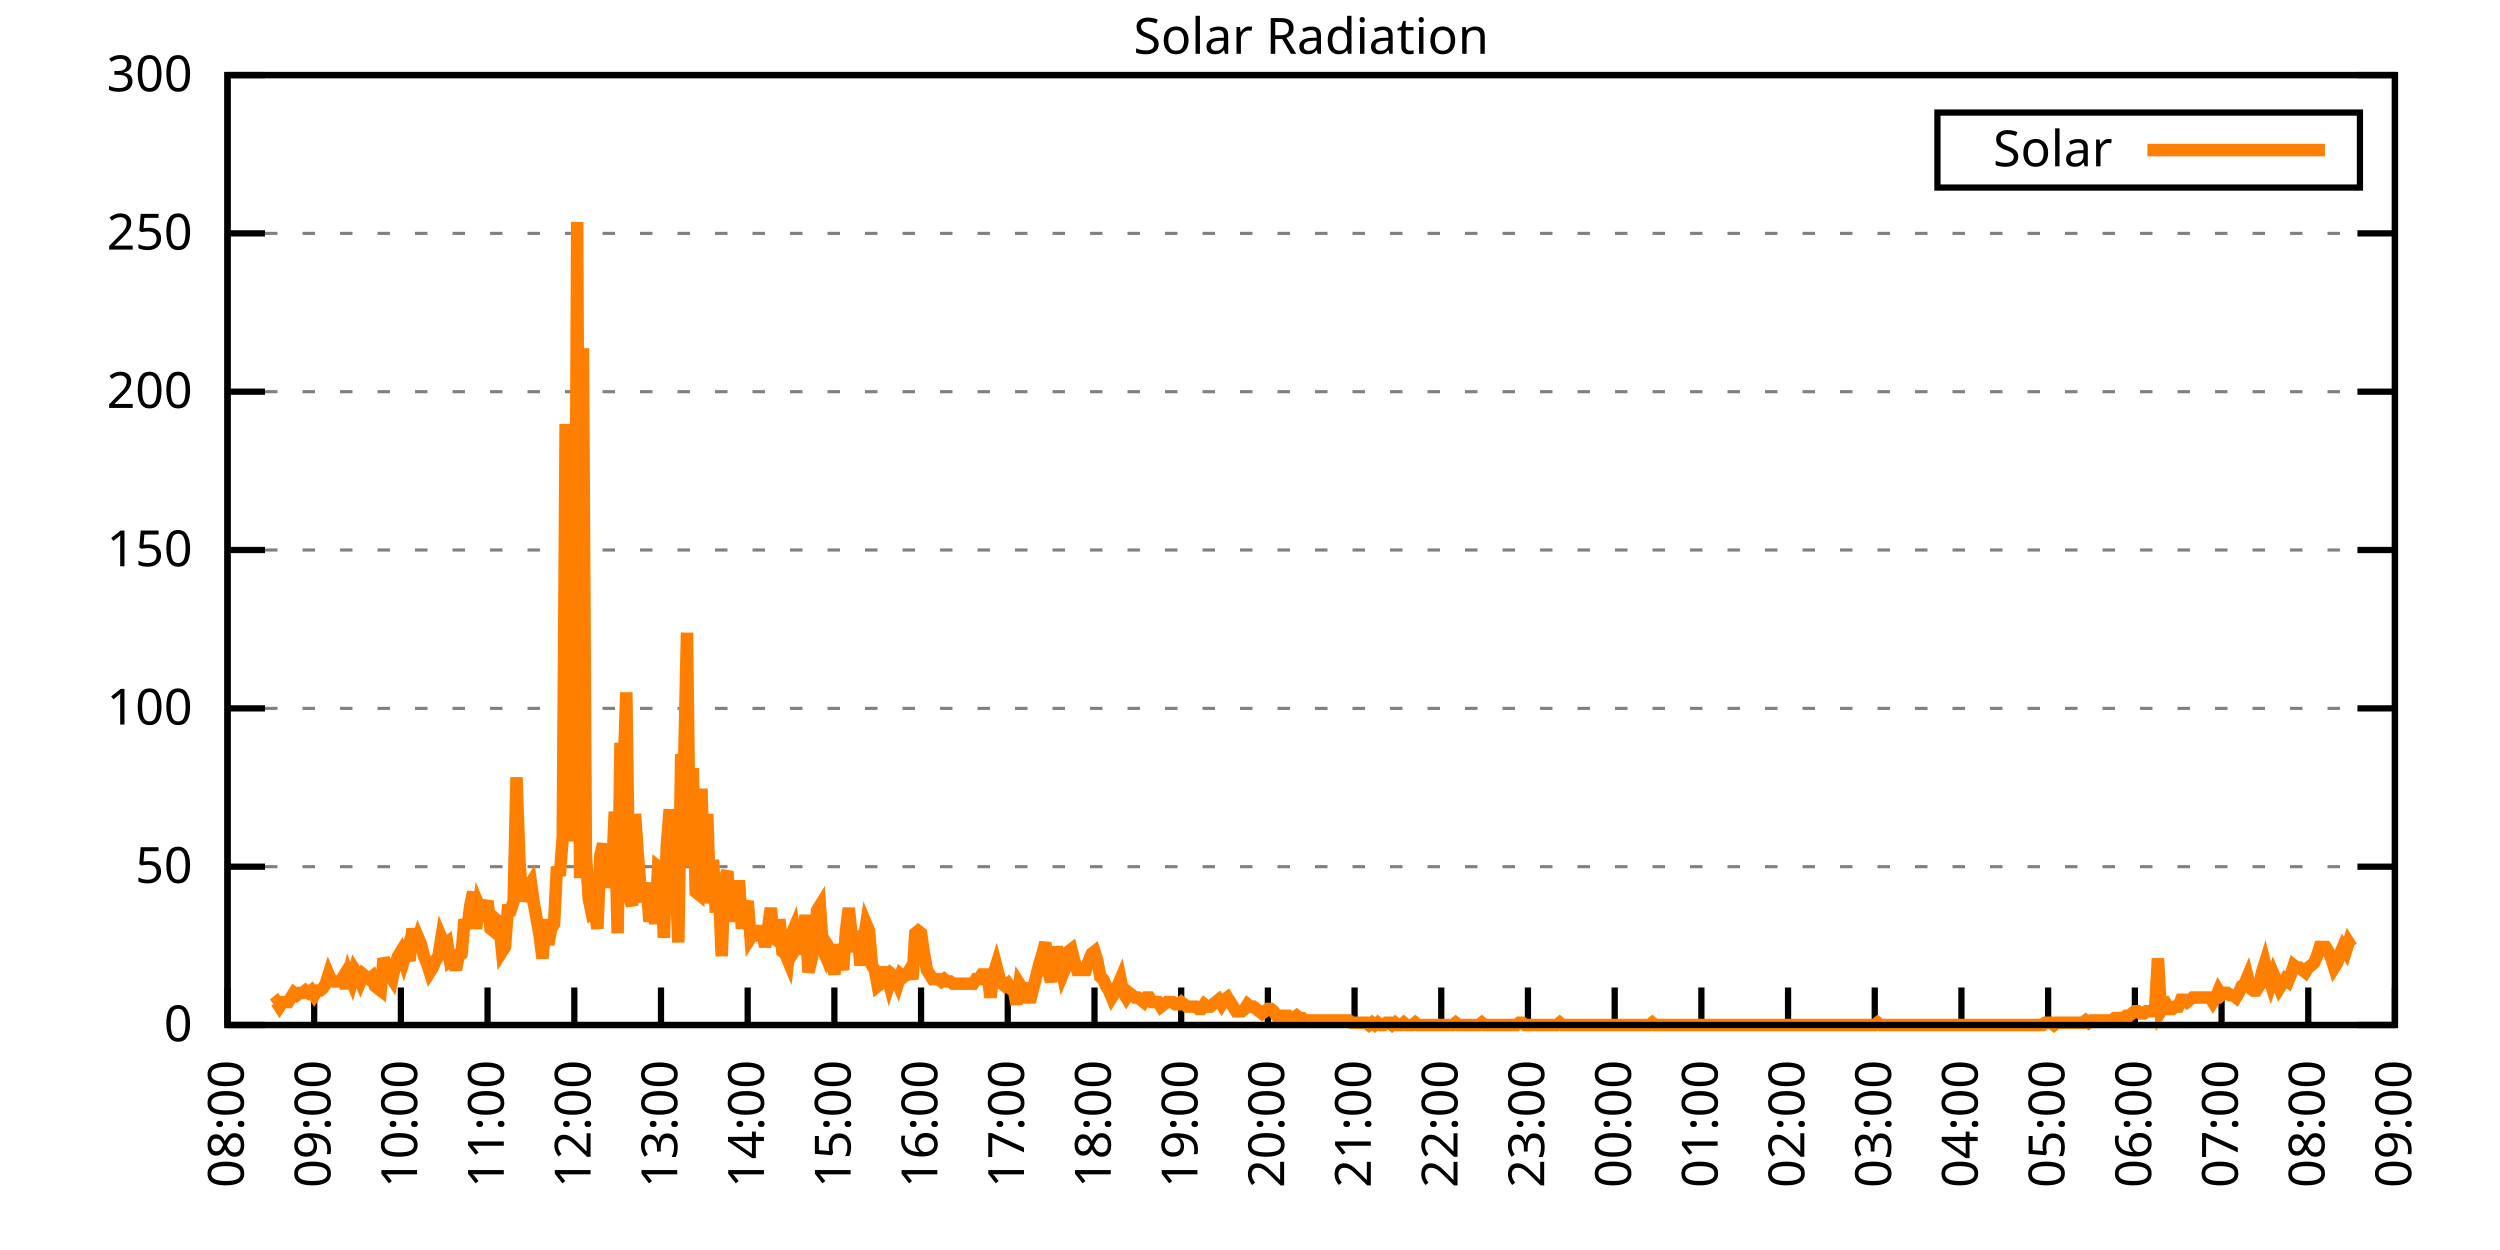
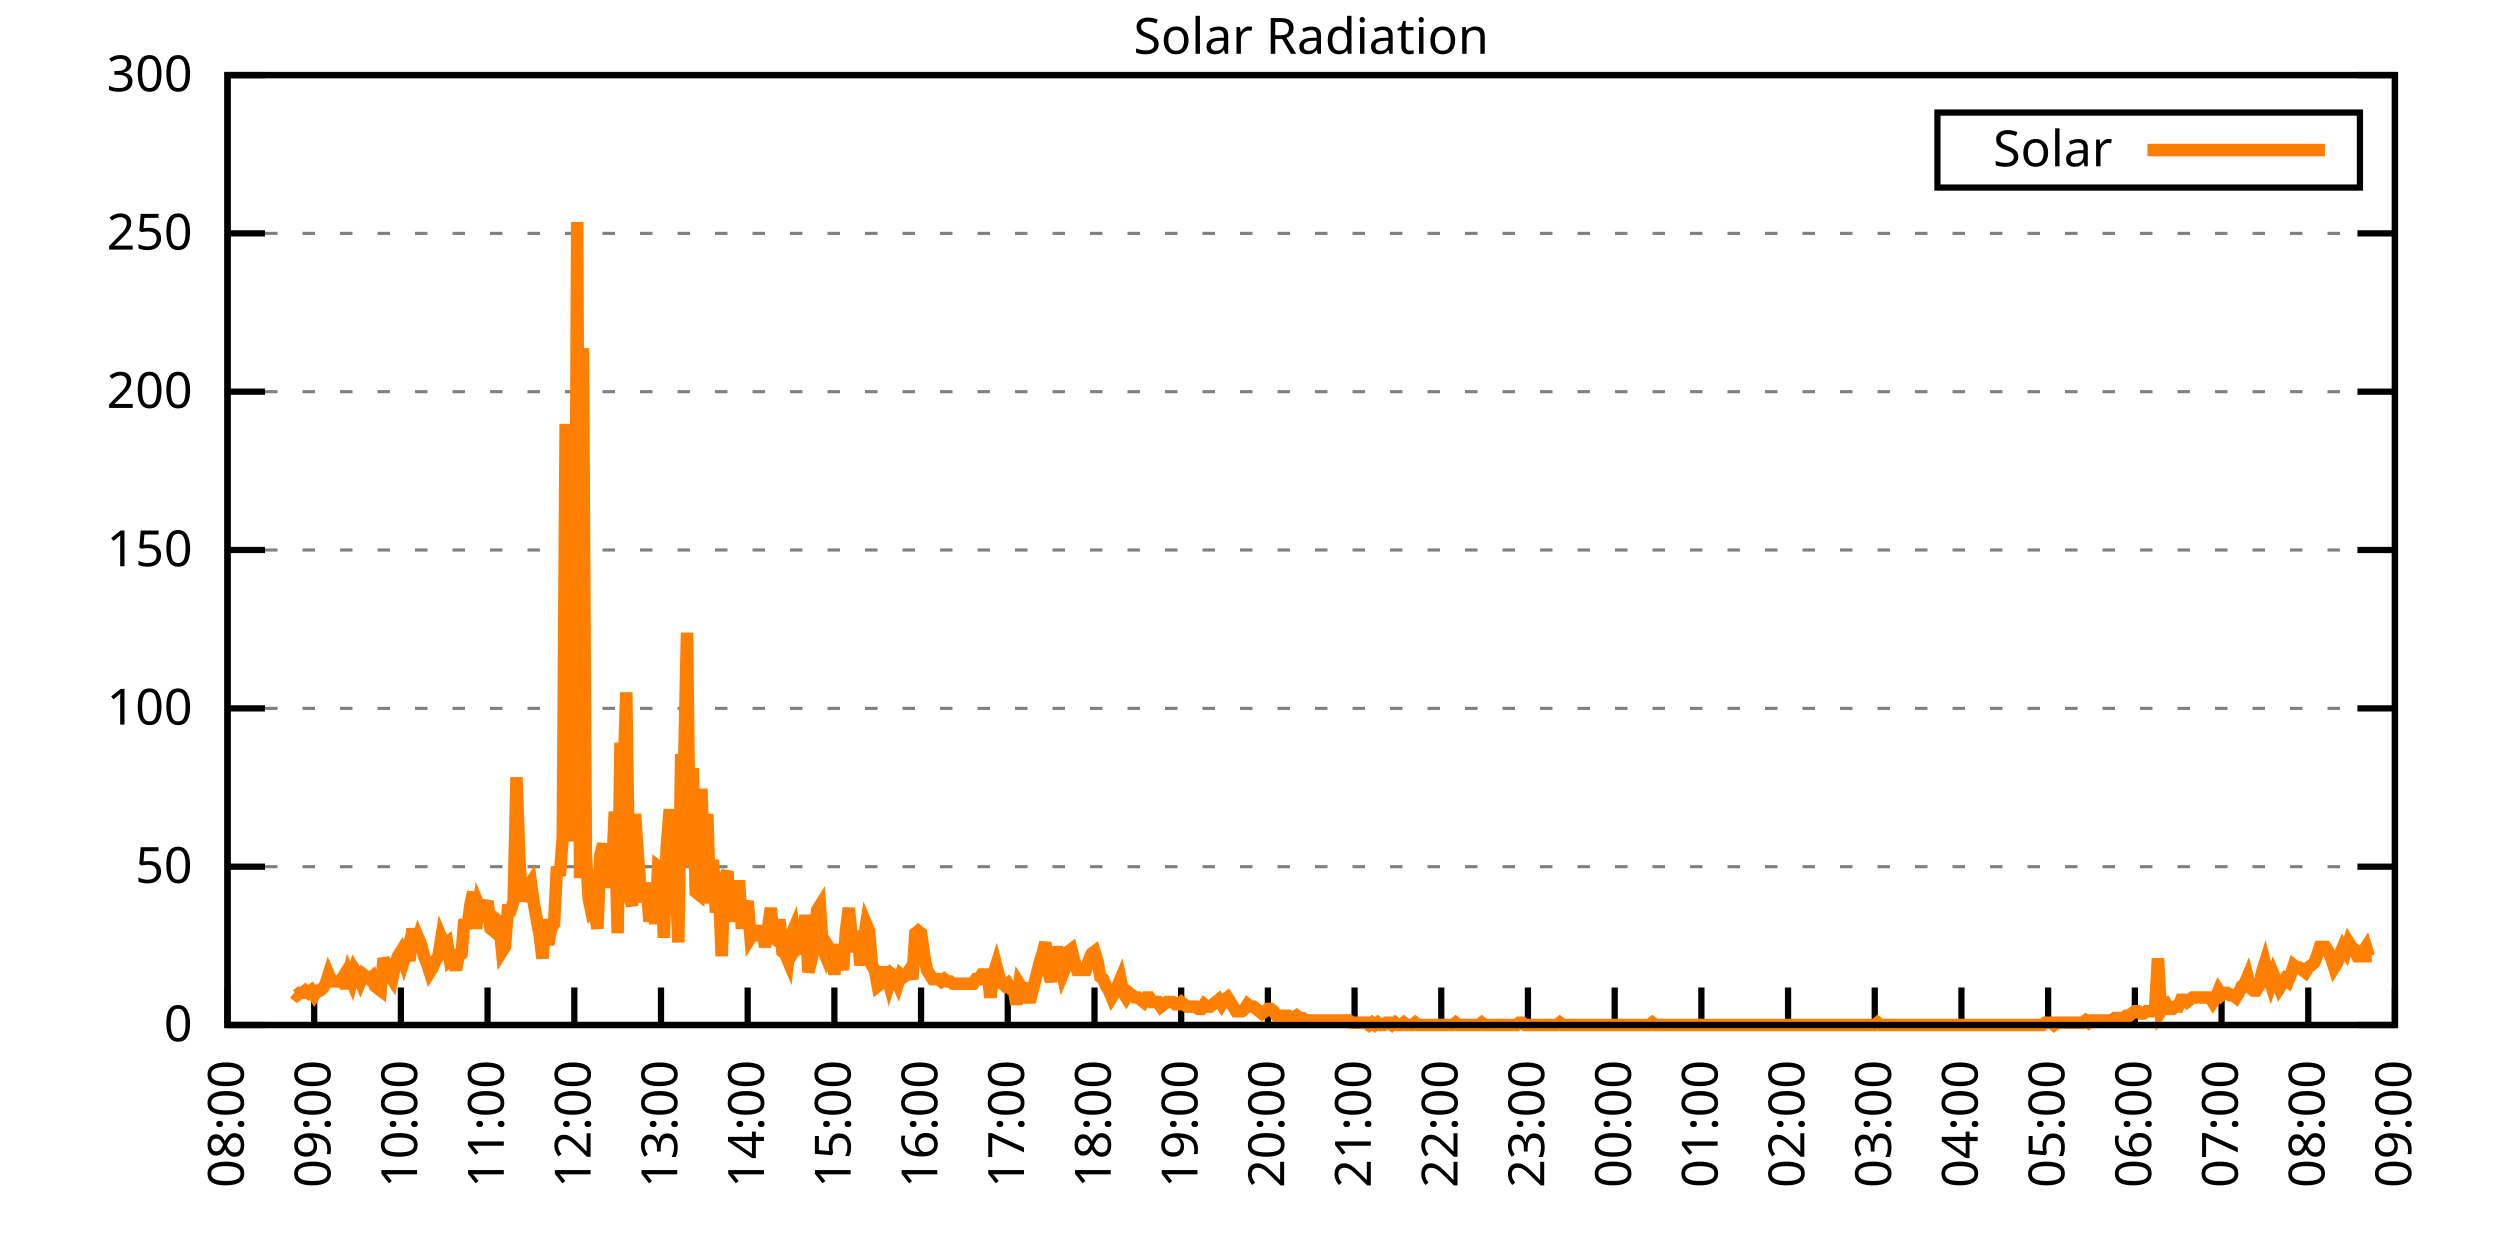
<svg xmlns="http://www.w3.org/2000/svg" xmlns:xlink="http://www.w3.org/1999/xlink" width="400" height="200" viewBox="0 0 400 200">
  <g id="gnuplot_canvas">
    <rect x="0" y="0" width="400" height="200" fill="none" />
    <defs>
      <circle id="gpDot" r="0.5" stroke-width="0.5" stroke="currentColor" />
      <path id="gpPt0" stroke-width="0.333" stroke="currentColor" d="M-1,0 h2 M0,-1 v2" />
      <path id="gpPt1" stroke-width="0.333" stroke="currentColor" d="M-1,-1 L1,1 M1,-1 L-1,1" />
      <path id="gpPt2" stroke-width="0.333" stroke="currentColor" d="M-1,0 L1,0 M0,-1 L0,1 M-1,-1 L1,1 M-1,1 L1,-1" />
      <rect id="gpPt3" stroke-width="0.333" stroke="currentColor" x="-1" y="-1" width="2" height="2" />
      <rect id="gpPt4" stroke-width="0.333" stroke="currentColor" fill="currentColor" x="-1" y="-1" width="2" height="2" />
      <circle id="gpPt5" stroke-width="0.333" stroke="currentColor" cx="0" cy="0" r="1" />
      <use xlink:href="#gpPt5" id="gpPt6" fill="currentColor" stroke="none" />
      <path id="gpPt7" stroke-width="0.333" stroke="currentColor" d="M0,-1.33 L-1.33,0.67 L1.33,0.67 z" />
      <use xlink:href="#gpPt7" id="gpPt8" fill="currentColor" stroke="none" />
      <use xlink:href="#gpPt7" id="gpPt9" stroke="currentColor" transform="rotate(180)" />
      <use xlink:href="#gpPt9" id="gpPt10" fill="currentColor" stroke="none" />
      <use xlink:href="#gpPt3" id="gpPt11" stroke="currentColor" transform="rotate(45)" />
      <use xlink:href="#gpPt11" id="gpPt12" fill="currentColor" stroke="none" />
      <path id="gpPt13" stroke-width="0.333" stroke="currentColor" d="M0,1.330 L1.265,0.411 L0.782,-1.067 L-0.782,-1.076 L-1.265,0.411 z" />
      <use xlink:href="#gpPt13" id="gpPt14" fill="currentColor" stroke="none" />
      <filter id="textbox" filterUnits="objectBoundingBox" x="0" y="0" height="1" width="1">
        <feFlood flood-color="white" flood-opacity="1" result="bgnd" />
        <feComposite in="SourceGraphic" in2="bgnd" operator="atop" />
      </filter>
      <filter id="greybox" filterUnits="objectBoundingBox" x="0" y="0" height="1" width="1">
        <feFlood flood-color="lightgrey" flood-opacity="1" result="grey" />
        <feComposite in="SourceGraphic" in2="grey" operator="atop" />
      </filter>
    </defs>
    <g fill="none" color="white" stroke="currentColor" stroke-width="1.00" stroke-linecap="butt" stroke-linejoin="miter">
</g>
    <g fill="none" color="black" stroke="currentColor" stroke-width="1.00" stroke-linecap="butt" stroke-linejoin="miter">
      <g stroke="none" shape-rendering="crispEdges">
        <polygon fill="rgb(255, 255, 255)" points="36.40,164.00 383.18,164.00 383.18,12.02 36.40,12.02 " />
      </g>
    </g>
    <g fill="none" color="black" stroke="currentColor" stroke-width="1.00" stroke-linecap="butt" stroke-linejoin="miter">
</g>
    <g fill="none" color="black" stroke="black" stroke-width="0.50" stroke-linecap="butt" stroke-linejoin="miter">
</g>
    <g fill="none" color="gray" stroke="currentColor" stroke-width="0.50" stroke-linecap="butt" stroke-linejoin="miter">
      <path stroke="gray" stroke-dasharray="2,4" class="gridline" d="M36.40,164.00 L383.19,164.00  " />
    </g>
    <g fill="none" color="gray" stroke="gray" stroke-width="1.00" stroke-linecap="butt" stroke-linejoin="miter">
</g>
    <g fill="none" color="black" stroke="currentColor" stroke-width="1.00" stroke-linecap="butt" stroke-linejoin="miter">
      <path stroke="black" d="M36.40,164.00 L42.40,164.00 M383.19,164.00 L377.19,164.00  " />
      <g transform="translate(30.80,166.60)" stroke="none" fill="black" font-family="Sans" font-size="8.00" text-anchor="end">
        <text>
          <tspan font-family="Sans"> 0</tspan>
        </text>
      </g>
    </g>
    <g fill="none" color="black" stroke="currentColor" stroke-width="1.00" stroke-linecap="butt" stroke-linejoin="miter">
</g>
    <g fill="none" color="black" stroke="black" stroke-width="0.50" stroke-linecap="butt" stroke-linejoin="miter">
</g>
    <g fill="none" color="gray" stroke="currentColor" stroke-width="0.50" stroke-linecap="butt" stroke-linejoin="miter">
      <path stroke="gray" stroke-dasharray="2,4" class="gridline" d="M36.40,138.67 L383.19,138.67  " />
    </g>
    <g fill="none" color="gray" stroke="gray" stroke-width="1.00" stroke-linecap="butt" stroke-linejoin="miter">
</g>
    <g fill="none" color="black" stroke="currentColor" stroke-width="1.00" stroke-linecap="butt" stroke-linejoin="miter">
      <path stroke="black" d="M36.40,138.67 L42.40,138.67 M383.19,138.67 L377.19,138.67  " />
      <g transform="translate(30.80,141.27)" stroke="none" fill="black" font-family="Sans" font-size="8.00" text-anchor="end">
        <text>
          <tspan font-family="Sans"> 50</tspan>
        </text>
      </g>
    </g>
    <g fill="none" color="black" stroke="currentColor" stroke-width="1.00" stroke-linecap="butt" stroke-linejoin="miter">
</g>
    <g fill="none" color="black" stroke="black" stroke-width="0.50" stroke-linecap="butt" stroke-linejoin="miter">
</g>
    <g fill="none" color="gray" stroke="currentColor" stroke-width="0.50" stroke-linecap="butt" stroke-linejoin="miter">
      <path stroke="gray" stroke-dasharray="2,4" class="gridline" d="M36.40,113.34 L383.19,113.34  " />
    </g>
    <g fill="none" color="gray" stroke="gray" stroke-width="1.00" stroke-linecap="butt" stroke-linejoin="miter">
</g>
    <g fill="none" color="black" stroke="currentColor" stroke-width="1.00" stroke-linecap="butt" stroke-linejoin="miter">
      <path stroke="black" d="M36.40,113.34 L42.40,113.34 M383.19,113.34 L377.19,113.34  " />
      <g transform="translate(30.80,115.94)" stroke="none" fill="black" font-family="Sans" font-size="8.00" text-anchor="end">
        <text>
          <tspan font-family="Sans"> 100</tspan>
        </text>
      </g>
    </g>
    <g fill="none" color="black" stroke="currentColor" stroke-width="1.00" stroke-linecap="butt" stroke-linejoin="miter">
</g>
    <g fill="none" color="black" stroke="black" stroke-width="0.50" stroke-linecap="butt" stroke-linejoin="miter">
</g>
    <g fill="none" color="gray" stroke="currentColor" stroke-width="0.50" stroke-linecap="butt" stroke-linejoin="miter">
      <path stroke="gray" stroke-dasharray="2,4" class="gridline" d="M36.40,88.00 L383.19,88.00  " />
    </g>
    <g fill="none" color="gray" stroke="gray" stroke-width="1.00" stroke-linecap="butt" stroke-linejoin="miter">
</g>
    <g fill="none" color="black" stroke="currentColor" stroke-width="1.00" stroke-linecap="butt" stroke-linejoin="miter">
      <path stroke="black" d="M36.40,88.00 L42.40,88.00 M383.19,88.00 L377.19,88.00  " />
      <g transform="translate(30.80,90.60)" stroke="none" fill="black" font-family="Sans" font-size="8.00" text-anchor="end">
        <text>
          <tspan font-family="Sans"> 150</tspan>
        </text>
      </g>
    </g>
    <g fill="none" color="black" stroke="currentColor" stroke-width="1.00" stroke-linecap="butt" stroke-linejoin="miter">
</g>
    <g fill="none" color="black" stroke="black" stroke-width="0.50" stroke-linecap="butt" stroke-linejoin="miter">
</g>
    <g fill="none" color="gray" stroke="currentColor" stroke-width="0.50" stroke-linecap="butt" stroke-linejoin="miter">
      <path stroke="gray" stroke-dasharray="2,4" class="gridline" d="M36.40,62.67 L383.19,62.67  " />
    </g>
    <g fill="none" color="gray" stroke="gray" stroke-width="1.00" stroke-linecap="butt" stroke-linejoin="miter">
</g>
    <g fill="none" color="black" stroke="currentColor" stroke-width="1.00" stroke-linecap="butt" stroke-linejoin="miter">
      <path stroke="black" d="M36.40,62.67 L42.40,62.67 M383.19,62.67 L377.19,62.67  " />
      <g transform="translate(30.80,65.27)" stroke="none" fill="black" font-family="Sans" font-size="8.00" text-anchor="end">
        <text>
          <tspan font-family="Sans"> 200</tspan>
        </text>
      </g>
    </g>
    <g fill="none" color="black" stroke="currentColor" stroke-width="1.00" stroke-linecap="butt" stroke-linejoin="miter">
</g>
    <g fill="none" color="black" stroke="black" stroke-width="0.50" stroke-linecap="butt" stroke-linejoin="miter">
</g>
    <g fill="none" color="gray" stroke="currentColor" stroke-width="0.50" stroke-linecap="butt" stroke-linejoin="miter">
      <path stroke="gray" stroke-dasharray="2,4" class="gridline" d="M36.40,37.34 L383.19,37.34  " />
    </g>
    <g fill="none" color="gray" stroke="gray" stroke-width="1.00" stroke-linecap="butt" stroke-linejoin="miter">
</g>
    <g fill="none" color="black" stroke="currentColor" stroke-width="1.00" stroke-linecap="butt" stroke-linejoin="miter">
      <path stroke="black" d="M36.40,37.34 L42.40,37.34 M383.19,37.34 L377.19,37.34  " />
      <g transform="translate(30.80,39.94)" stroke="none" fill="black" font-family="Sans" font-size="8.00" text-anchor="end">
        <text>
          <tspan font-family="Sans"> 250</tspan>
        </text>
      </g>
    </g>
    <g fill="none" color="black" stroke="currentColor" stroke-width="1.00" stroke-linecap="butt" stroke-linejoin="miter">
</g>
    <g fill="none" color="black" stroke="black" stroke-width="0.50" stroke-linecap="butt" stroke-linejoin="miter">
</g>
    <g fill="none" color="gray" stroke="currentColor" stroke-width="0.50" stroke-linecap="butt" stroke-linejoin="miter">
      <path stroke="gray" stroke-dasharray="2,4" class="gridline" d="M36.40,12.01 L383.19,12.01  " />
    </g>
    <g fill="none" color="gray" stroke="gray" stroke-width="1.00" stroke-linecap="butt" stroke-linejoin="miter">
</g>
    <g fill="none" color="black" stroke="currentColor" stroke-width="1.00" stroke-linecap="butt" stroke-linejoin="miter">
      <path stroke="black" d="M36.40,12.01 L42.40,12.01 M383.19,12.01 L377.19,12.01  " />
      <g transform="translate(30.80,14.61)" stroke="none" fill="black" font-family="Sans" font-size="8.00" text-anchor="end">
        <text>
          <tspan font-family="Sans"> 300</tspan>
        </text>
      </g>
    </g>
    <g fill="none" color="black" stroke="currentColor" stroke-width="1.00" stroke-linecap="butt" stroke-linejoin="miter">
      <path stroke="black" d="M36.40,164.00 L36.40,158.00  " />
      <g transform="translate(39.00,169.60) rotate(270.00)" stroke="none" fill="black" font-family="Sans" font-size="8.00" text-anchor="end">
        <text>
          <tspan font-family="Sans">08:00</tspan>
        </text>
      </g>
    </g>
    <g fill="none" color="black" stroke="currentColor" stroke-width="1.00" stroke-linecap="butt" stroke-linejoin="miter">
      <path stroke="black" d="M50.27,164.00 L50.27,158.00  " />
      <g transform="translate(52.87,169.60) rotate(270.00)" stroke="none" fill="black" font-family="Sans" font-size="8.00" text-anchor="end">
        <text>
          <tspan font-family="Sans">09:00</tspan>
        </text>
      </g>
    </g>
    <g fill="none" color="black" stroke="currentColor" stroke-width="1.00" stroke-linecap="butt" stroke-linejoin="miter">
      <path stroke="black" d="M64.14,164.00 L64.14,158.00  " />
      <g transform="translate(66.74,169.60) rotate(270.00)" stroke="none" fill="black" font-family="Sans" font-size="8.00" text-anchor="end">
        <text>
          <tspan font-family="Sans">10:00</tspan>
        </text>
      </g>
    </g>
    <g fill="none" color="black" stroke="currentColor" stroke-width="1.00" stroke-linecap="butt" stroke-linejoin="miter">
      <path stroke="black" d="M78.01,164.00 L78.01,158.00  " />
      <g transform="translate(80.61,169.60) rotate(270.00)" stroke="none" fill="black" font-family="Sans" font-size="8.00" text-anchor="end">
        <text>
          <tspan font-family="Sans">11:00</tspan>
        </text>
      </g>
    </g>
    <g fill="none" color="black" stroke="currentColor" stroke-width="1.00" stroke-linecap="butt" stroke-linejoin="miter">
      <path stroke="black" d="M91.89,164.00 L91.89,158.00  " />
      <g transform="translate(94.49,169.60) rotate(270.00)" stroke="none" fill="black" font-family="Sans" font-size="8.00" text-anchor="end">
        <text>
          <tspan font-family="Sans">12:00</tspan>
        </text>
      </g>
    </g>
    <g fill="none" color="black" stroke="currentColor" stroke-width="1.00" stroke-linecap="butt" stroke-linejoin="miter">
      <path stroke="black" d="M105.76,164.00 L105.76,158.00  " />
      <g transform="translate(108.36,169.60) rotate(270.00)" stroke="none" fill="black" font-family="Sans" font-size="8.00" text-anchor="end">
        <text>
          <tspan font-family="Sans">13:00</tspan>
        </text>
      </g>
    </g>
    <g fill="none" color="black" stroke="currentColor" stroke-width="1.00" stroke-linecap="butt" stroke-linejoin="miter">
      <path stroke="black" d="M119.63,164.00 L119.63,158.00  " />
      <g transform="translate(122.23,169.60) rotate(270.00)" stroke="none" fill="black" font-family="Sans" font-size="8.00" text-anchor="end">
        <text>
          <tspan font-family="Sans">14:00</tspan>
        </text>
      </g>
    </g>
    <g fill="none" color="black" stroke="currentColor" stroke-width="1.00" stroke-linecap="butt" stroke-linejoin="miter">
      <path stroke="black" d="M133.50,164.00 L133.50,158.00  " />
      <g transform="translate(136.10,169.60) rotate(270.00)" stroke="none" fill="black" font-family="Sans" font-size="8.00" text-anchor="end">
        <text>
          <tspan font-family="Sans">15:00</tspan>
        </text>
      </g>
    </g>
    <g fill="none" color="black" stroke="currentColor" stroke-width="1.00" stroke-linecap="butt" stroke-linejoin="miter">
      <path stroke="black" d="M147.37,164.00 L147.37,158.00  " />
      <g transform="translate(149.97,169.60) rotate(270.00)" stroke="none" fill="black" font-family="Sans" font-size="8.00" text-anchor="end">
        <text>
          <tspan font-family="Sans">16:00</tspan>
        </text>
      </g>
    </g>
    <g fill="none" color="black" stroke="currentColor" stroke-width="1.00" stroke-linecap="butt" stroke-linejoin="miter">
      <path stroke="black" d="M161.24,164.00 L161.24,158.00  " />
      <g transform="translate(163.84,169.60) rotate(270.00)" stroke="none" fill="black" font-family="Sans" font-size="8.00" text-anchor="end">
        <text>
          <tspan font-family="Sans">17:00</tspan>
        </text>
      </g>
    </g>
    <g fill="none" color="black" stroke="currentColor" stroke-width="1.00" stroke-linecap="butt" stroke-linejoin="miter">
      <path stroke="black" d="M175.12,164.00 L175.12,158.00  " />
      <g transform="translate(177.72,169.60) rotate(270.00)" stroke="none" fill="black" font-family="Sans" font-size="8.00" text-anchor="end">
        <text>
          <tspan font-family="Sans">18:00</tspan>
        </text>
      </g>
    </g>
    <g fill="none" color="black" stroke="currentColor" stroke-width="1.00" stroke-linecap="butt" stroke-linejoin="miter">
      <path stroke="black" d="M188.99,164.00 L188.99,158.00  " />
      <g transform="translate(191.59,169.60) rotate(270.00)" stroke="none" fill="black" font-family="Sans" font-size="8.00" text-anchor="end">
        <text>
          <tspan font-family="Sans">19:00</tspan>
        </text>
      </g>
    </g>
    <g fill="none" color="black" stroke="currentColor" stroke-width="1.00" stroke-linecap="butt" stroke-linejoin="miter">
      <path stroke="black" d="M202.86,164.00 L202.86,158.00  " />
      <g transform="translate(205.46,169.60) rotate(270.00)" stroke="none" fill="black" font-family="Sans" font-size="8.00" text-anchor="end">
        <text>
          <tspan font-family="Sans">20:00</tspan>
        </text>
      </g>
    </g>
    <g fill="none" color="black" stroke="currentColor" stroke-width="1.00" stroke-linecap="butt" stroke-linejoin="miter">
      <path stroke="black" d="M216.73,164.00 L216.73,158.00  " />
      <g transform="translate(219.33,169.60) rotate(270.00)" stroke="none" fill="black" font-family="Sans" font-size="8.00" text-anchor="end">
        <text>
          <tspan font-family="Sans">21:00</tspan>
        </text>
      </g>
    </g>
    <g fill="none" color="black" stroke="currentColor" stroke-width="1.00" stroke-linecap="butt" stroke-linejoin="miter">
      <path stroke="black" d="M230.60,164.00 L230.60,158.00  " />
      <g transform="translate(233.20,169.60) rotate(270.00)" stroke="none" fill="black" font-family="Sans" font-size="8.00" text-anchor="end">
        <text>
          <tspan font-family="Sans">22:00</tspan>
        </text>
      </g>
    </g>
    <g fill="none" color="black" stroke="currentColor" stroke-width="1.00" stroke-linecap="butt" stroke-linejoin="miter">
      <path stroke="black" d="M244.47,164.00 L244.47,158.00  " />
      <g transform="translate(247.07,169.60) rotate(270.00)" stroke="none" fill="black" font-family="Sans" font-size="8.00" text-anchor="end">
        <text>
          <tspan font-family="Sans">23:00</tspan>
        </text>
      </g>
    </g>
    <g fill="none" color="black" stroke="currentColor" stroke-width="1.00" stroke-linecap="butt" stroke-linejoin="miter">
      <path stroke="black" d="M258.35,164.00 L258.35,158.00  " />
      <g transform="translate(260.95,169.60) rotate(270.00)" stroke="none" fill="black" font-family="Sans" font-size="8.00" text-anchor="end">
        <text>
          <tspan font-family="Sans">00:00</tspan>
        </text>
      </g>
    </g>
    <g fill="none" color="black" stroke="currentColor" stroke-width="1.00" stroke-linecap="butt" stroke-linejoin="miter">
      <path stroke="black" d="M272.22,164.00 L272.22,158.00  " />
      <g transform="translate(274.82,169.60) rotate(270.00)" stroke="none" fill="black" font-family="Sans" font-size="8.00" text-anchor="end">
        <text>
          <tspan font-family="Sans">01:00</tspan>
        </text>
      </g>
    </g>
    <g fill="none" color="black" stroke="currentColor" stroke-width="1.00" stroke-linecap="butt" stroke-linejoin="miter">
      <path stroke="black" d="M286.09,164.00 L286.09,158.00  " />
      <g transform="translate(288.69,169.60) rotate(270.00)" stroke="none" fill="black" font-family="Sans" font-size="8.00" text-anchor="end">
        <text>
          <tspan font-family="Sans">02:00</tspan>
        </text>
      </g>
    </g>
    <g fill="none" color="black" stroke="currentColor" stroke-width="1.00" stroke-linecap="butt" stroke-linejoin="miter">
      <path stroke="black" d="M299.96,164.00 L299.96,158.00  " />
      <g transform="translate(302.56,169.60) rotate(270.00)" stroke="none" fill="black" font-family="Sans" font-size="8.00" text-anchor="end">
        <text>
          <tspan font-family="Sans">03:00</tspan>
        </text>
      </g>
    </g>
    <g fill="none" color="black" stroke="currentColor" stroke-width="1.00" stroke-linecap="butt" stroke-linejoin="miter">
      <path stroke="black" d="M313.83,164.00 L313.83,158.00  " />
      <g transform="translate(316.43,169.60) rotate(270.00)" stroke="none" fill="black" font-family="Sans" font-size="8.00" text-anchor="end">
        <text>
          <tspan font-family="Sans">04:00</tspan>
        </text>
      </g>
    </g>
    <g fill="none" color="black" stroke="currentColor" stroke-width="1.00" stroke-linecap="butt" stroke-linejoin="miter">
      <path stroke="black" d="M327.70,164.00 L327.70,158.00  " />
      <g transform="translate(330.30,169.60) rotate(270.00)" stroke="none" fill="black" font-family="Sans" font-size="8.00" text-anchor="end">
        <text>
          <tspan font-family="Sans">05:00</tspan>
        </text>
      </g>
    </g>
    <g fill="none" color="black" stroke="currentColor" stroke-width="1.00" stroke-linecap="butt" stroke-linejoin="miter">
      <path stroke="black" d="M341.58,164.00 L341.58,158.00  " />
      <g transform="translate(344.18,169.60) rotate(270.00)" stroke="none" fill="black" font-family="Sans" font-size="8.00" text-anchor="end">
        <text>
          <tspan font-family="Sans">06:00</tspan>
        </text>
      </g>
    </g>
    <g fill="none" color="black" stroke="currentColor" stroke-width="1.00" stroke-linecap="butt" stroke-linejoin="miter">
      <path stroke="black" d="M355.45,164.00 L355.45,158.00  " />
      <g transform="translate(358.05,169.60) rotate(270.00)" stroke="none" fill="black" font-family="Sans" font-size="8.00" text-anchor="end">
        <text>
          <tspan font-family="Sans">07:00</tspan>
        </text>
      </g>
    </g>
    <g fill="none" color="black" stroke="currentColor" stroke-width="1.00" stroke-linecap="butt" stroke-linejoin="miter">
      <path stroke="black" d="M369.32,164.00 L369.32,158.00  " />
      <g transform="translate(371.92,169.60) rotate(270.00)" stroke="none" fill="black" font-family="Sans" font-size="8.00" text-anchor="end">
        <text>
          <tspan font-family="Sans">08:00</tspan>
        </text>
      </g>
    </g>
    <g fill="none" color="black" stroke="currentColor" stroke-width="1.00" stroke-linecap="butt" stroke-linejoin="miter">
      <path stroke="black" d="M383.19,164.00 L383.19,158.00  " />
      <g transform="translate(385.79,169.60) rotate(270.00)" stroke="none" fill="black" font-family="Sans" font-size="8.00" text-anchor="end">
        <text>
          <tspan font-family="Sans">09:00</tspan>
        </text>
      </g>
    </g>
    <g fill="none" color="black" stroke="currentColor" stroke-width="1.00" stroke-linecap="butt" stroke-linejoin="miter">
</g>
    <g fill="none" color="black" stroke="currentColor" stroke-width="1.00" stroke-linecap="butt" stroke-linejoin="miter">
      <path stroke="black" d="M36.40,12.01 L36.40,164.00 L383.19,164.00 L383.19,12.01 L36.40,12.01 Z  " />
    </g>
    <g fill="none" color="black" stroke="currentColor" stroke-width="1.00" stroke-linecap="butt" stroke-linejoin="miter">
</g>
    <g fill="none" color="black" stroke="currentColor" stroke-width="1.00" stroke-linecap="butt" stroke-linejoin="miter">
      <path stroke="black" d="M309.99,30.01 L309.99,18.01 L377.59,18.01 L377.59,30.01 L309.99,30.01 Z  " />
    </g>
    <g id="Solar_Radiation_plot_1">
      <g fill="none" color="white" stroke="black" stroke-width="2.00" stroke-linecap="butt" stroke-linejoin="miter">
</g>
      <g fill="none" color="black" stroke="currentColor" stroke-width="2.00" stroke-linecap="butt" stroke-linejoin="miter">
        <g transform="translate(337.99,26.61)" stroke="none" fill="black" font-family="Sans" font-size="8.00" text-anchor="end">
          <text>
            <tspan font-family="Sans">Solar</tspan>
          </text>
        </g>
      </g>
      <g fill="none" color="black" stroke="currentColor" stroke-width="2.00" stroke-linecap="butt" stroke-linejoin="miter">
-         <path stroke="rgb(255, 127,   0)" d="M343.59,24.01 L371.99,24.01 M43.80,160.70 L44.26,160.33 L44.72,161.06 L45.19,160.33 L45.65,160.33 L46.11,160.33   L46.57,159.60 L47.03,158.86 L47.50,159.23 L47.96,158.86 L48.42,158.86 L48.88,158.49 L49.35,158.86 L49.81,158.49   L50.27,159.23 L50.73,158.49 L51.20,158.49 L51.66,158.13 L52.12,157.39 L52.58,155.92 L53.05,157.03 L53.51,157.03   L53.97,157.03 L54.43,157.03 L54.90,156.29 L55.36,158.13 L55.82,155.92 L56.28,157.03 L56.75,155.19 L57.21,155.92   L57.67,157.03 L58.13,155.92 L58.59,156.29 L59.06,156.66 L59.52,156.29 L59.98,157.76 L60.44,158.13 L60.91,158.49   L61.37,153.35 L61.83,154.46 L62.29,155.92 L62.76,156.66 L63.22,154.46 L63.68,152.99 L64.14,152.25 L64.61,153.72   L65.07,152.25 L65.53,153.72 L65.99,148.58 L66.46,151.52 L66.92,150.05 L67.38,151.15 L67.84,152.99 L68.30,154.09   L68.77,155.56 L69.23,154.82 L69.69,153.72 L70.15,152.99 L70.62,150.05 L71.08,151.15 L71.54,150.79 L72.00,153.72   L72.47,153.35 L72.93,155.19 L73.39,152.99 L73.85,152.62 L74.32,147.11 L74.78,148.58 L75.24,144.91 L75.70,142.71   L76.17,148.58 L76.63,144.91 L77.09,146.01 L77.55,145.28 L78.01,144.18 L78.48,148.58 L78.94,148.95 L79.40,147.11   L79.86,147.48 L80.33,152.25 L80.79,151.52 L81.25,145.65 L81.71,145.65 L82.18,144.18 L82.64,124.36 L83.10,137.57   L83.56,144.18 L84.03,142.34 L84.49,141.98 L84.95,141.24 L85.41,144.55 L85.88,147.11 L86.34,149.68 L86.80,153.35   L87.26,147.11 L87.72,151.15 L88.19,148.58 L88.65,147.85 L89.11,138.67 L89.57,140.14 L90.04,133.90 L90.50,67.83   L90.96,134.63 L91.42,121.79 L91.89,133.90 L92.35,35.52 L92.81,140.51 L93.27,55.71 L93.74,136.84 L94.20,143.81   L94.66,146.01 L95.12,145.65 L95.59,148.58 L96.05,136.84 L96.51,135.00 L96.97,141.98 L97.44,139.41 L97.90,140.51   L98.36,129.86 L98.82,149.32 L99.28,118.85 L99.75,124.36 L100.21,110.77 L100.67,143.44 L101.13,144.91 L101.60,130.23   L102.06,136.84 L102.52,142.71 L102.98,144.18 L103.45,141.24 L103.91,147.48 L104.37,141.98 L104.83,147.85 L105.30,138.67   L105.76,139.04 L106.22,150.05 L106.68,135.37 L107.15,129.49 L107.61,139.04 L108.07,139.04 L108.53,150.79 L108.99,120.69   L109.46,122.15 L109.92,101.23 L110.38,138.67 L110.84,122.89 L111.31,142.71 L111.77,143.08 L112.23,126.19 L112.69,141.24   L113.16,130.23 L113.62,144.55 L114.08,137.57 L114.54,146.01 L115.01,141.61 L115.47,152.99 L115.93,140.51 L116.39,139.41   L116.86,147.48 L117.32,142.34 L117.78,146.38 L118.24,140.87 L118.70,148.58 L119.17,145.65 L119.63,144.18 L120.09,150.05   L120.55,149.32 L121.02,149.68 L121.48,149.68 L121.94,148.22 L122.40,151.52 L122.87,148.58 L123.33,145.28 L123.79,150.05   L124.25,150.42 L124.72,147.11 L125.18,152.25 L125.64,152.62 L126.10,153.72 L126.57,149.68 L127.03,148.58 L127.49,151.52   L127.95,150.79 L128.41,152.62 L128.88,146.38 L129.34,155.56 L129.80,153.72 L130.26,151.52 L130.73,145.65 L131.19,144.91   L131.65,151.89 L132.11,152.99 L132.58,151.52 L133.04,152.25 L133.50,155.92 L133.96,151.15 L134.43,152.99 L134.89,155.19   L135.35,148.95 L135.81,145.28 L136.28,150.05 L136.74,152.25 L137.20,148.95 L137.66,154.46 L138.13,150.79 L138.59,147.85   L139.05,148.95 L139.51,154.46 L139.97,155.19 L140.44,157.76 L140.90,157.39 L141.36,155.56 L141.82,155.56 L142.29,157.39   L142.75,155.92 L143.21,156.29 L143.67,157.39 L144.14,155.92 L144.60,156.29 L145.06,155.92 L145.52,155.19 L145.99,156.66   L146.45,149.32 L146.91,148.95 L147.37,149.32 L147.84,152.62 L148.30,155.19 L148.76,155.92 L149.22,156.66 L149.68,156.66   L150.15,156.66 L150.61,157.03 L151.07,156.66 L151.53,157.03 L152.00,157.03 L152.46,157.39 L152.92,157.39 L153.38,157.39   L153.85,157.39 L154.31,157.39 L154.77,157.39 L155.23,157.39 L155.70,157.39 L156.16,156.66 L156.62,156.66 L157.08,155.92   L157.55,155.92 L158.01,155.92 L158.47,159.60 L158.93,155.92 L159.39,154.46 L159.86,156.29 L160.32,157.39 L160.78,157.76   L161.24,157.39 L161.71,158.13 L162.17,158.13 L162.63,160.70 L163.09,157.39 L163.56,158.13 L164.02,158.13 L164.48,159.60   L164.94,159.60 L165.41,157.76 L165.87,155.92 L166.33,154.09 L166.79,152.62 L167.26,150.79 L167.72,155.56 L168.18,157.03   L168.64,154.46 L169.10,151.52 L169.57,153.72 L170.03,155.92 L170.49,154.82 L170.95,152.25 L171.42,151.89 L171.88,153.72   L172.34,155.19 L172.80,155.19 L173.27,155.19 L173.73,155.19 L174.19,153.72 L174.65,152.62 L175.12,152.25 L175.58,153.72   L176.04,156.29 L176.50,156.66 L176.97,157.76 L177.43,158.49 L177.89,159.60 L178.35,158.86 L178.82,157.76 L179.28,156.66   L179.74,158.86 L180.20,159.60 L180.66,158.86 L181.13,159.23 L181.59,159.60 L182.05,159.60 L182.51,159.96 L182.98,160.33   L183.44,159.60 L183.90,159.60 L184.36,160.33 L184.83,160.33 L185.29,160.33 L185.75,161.06 L186.21,160.70 L186.68,160.33   L187.14,160.33 L187.60,160.33 L188.06,160.70 L188.53,160.70 L188.99,160.33 L189.45,160.70 L189.91,161.06 L190.37,161.06   L190.84,161.06 L191.30,161.06 L191.76,161.43 L192.22,161.43 L192.69,160.70 L193.15,161.06 L193.61,161.06 L194.07,160.70   L194.54,160.33 L195.00,159.96 L195.46,160.70 L195.92,159.96 L196.39,159.60 L196.85,160.33 L197.31,161.06 L197.77,161.80   L198.24,161.80 L198.70,161.80 L199.16,161.43 L199.62,160.70 L200.08,161.06 L200.55,161.06 L201.01,161.43 L201.47,161.80   L201.93,162.16 L202.40,161.80 L202.86,161.43 L203.32,161.43 L203.78,161.80 L204.25,162.53 L204.71,162.53 L205.17,162.53   L205.63,162.53 L206.10,162.53 L206.56,162.90 L207.02,162.90 L207.48,162.53 L207.95,162.90 L208.41,162.90 L208.87,163.27   L209.33,163.27 L209.80,163.27 L210.26,163.27 L210.72,163.27 L211.18,163.27 L211.64,163.27 L212.11,163.27 L212.57,163.27   L213.03,163.27 L213.49,163.27 L213.96,163.27 L214.42,163.27 L214.88,163.27 L215.34,163.27 L215.81,163.27 L216.27,163.63   L216.73,163.63 L217.19,163.63 L217.66,163.63 L218.12,163.63 L218.58,163.63 L219.04,164.00 L219.51,163.63 L219.97,164.00   L220.43,163.63 L220.89,164.00 L221.35,164.00 L221.82,163.63 L222.28,163.63 L222.74,164.00 L223.20,163.63 L223.67,164.00   L224.13,164.00 L224.59,163.63 L225.05,164.00 L225.52,164.00 L225.98,164.00 L226.44,163.63 L226.90,164.00 L227.37,164.00   L227.83,164.00 L228.29,164.00 L228.75,164.00 L229.22,164.00 L229.68,164.00 L230.14,164.00 L230.60,164.00 L231.06,164.00   L231.53,164.00 L231.99,164.00 L232.45,164.00 L232.91,163.63 L233.38,164.00 L233.84,164.00 L234.30,164.00 L234.76,164.00   L235.23,164.00 L235.69,164.00 L236.15,164.00 L236.61,164.00 L237.08,163.63 L237.54,164.00 L238.00,164.00 L238.46,164.00   L238.93,164.00 L239.39,164.00 L239.85,164.00 L240.31,164.00 L240.77,164.00 L241.24,164.00 L241.70,164.00 L242.16,164.00   L242.62,164.00 L243.09,163.63 L243.55,163.63 L244.01,164.00 L244.47,164.00 L244.94,164.00 L245.40,164.00 L245.86,164.00   L246.32,164.00 L246.79,164.00 L247.25,164.00 L247.71,164.00 L248.17,164.00 L248.64,164.00 L249.10,164.00 L249.56,163.63   L250.02,164.00 L250.49,164.00 L250.95,164.00 L251.41,164.00 L251.87,164.00 L252.33,164.00 L252.80,164.00 L253.26,164.00   L253.72,164.00 L254.18,164.00 L254.65,164.00 L255.11,164.00 L255.57,164.00 L256.03,164.00 L256.50,164.00 L256.96,164.00   L257.42,164.00 L257.88,164.00 L258.35,164.00 L258.81,164.00 L259.27,164.00 L259.73,164.00 L260.20,164.00 L260.66,164.00   L261.12,164.00 L261.58,164.00 L262.04,164.00 L262.51,164.00 L262.97,164.00 L263.43,164.00 L263.89,164.00 L264.36,163.63   L264.82,164.00 L265.28,164.00 L265.74,164.00 L266.21,164.00 L266.67,164.00 L267.13,164.00 L267.59,164.00 L268.06,164.00   L268.52,164.00 L268.98,164.00 L269.44,164.00 L269.91,164.00 L270.37,164.00 L270.83,164.00 L271.29,164.00 L271.75,164.00   L272.22,164.00 L272.68,164.00 L273.14,164.00 L273.60,164.00 L274.07,164.00 L274.53,164.00 L274.99,164.00 L275.45,164.00   L275.92,164.00 L276.38,164.00 L276.84,164.00 L277.30,164.00 L277.77,164.00 L278.23,164.00 L278.69,164.00 L279.15,164.00   L279.62,164.00 L280.08,164.00 L280.54,164.00 L281.00,164.00 L281.46,164.00 L281.93,164.00 L282.39,164.00 L282.85,164.00   L283.31,164.00 L283.78,164.00 L284.24,164.00 L284.70,164.00 L285.16,164.00 L285.63,164.00 L286.09,164.00 L286.55,164.00   L287.01,164.00 L287.48,164.00 L287.94,164.00 L288.40,164.00 L288.86,164.00 L289.33,164.00 L289.79,164.00 L290.25,164.00   L290.71,164.00 L291.18,164.00 L291.64,164.00 L292.10,164.00 L292.56,164.00 L293.02,164.00 L293.49,164.00 L293.95,164.00   L294.41,164.00 L294.87,164.00 L295.34,164.00 L295.80,164.00 L296.26,164.00 L296.72,164.00 L297.19,164.00 L297.65,164.00   L298.11,164.00 L298.57,164.00 L299.04,164.00 L299.50,164.00 L299.96,164.00 L300.42,163.63 L300.89,164.00 L301.35,164.00   L301.81,164.00 L302.27,164.00 L302.73,164.00 L303.20,164.00 L303.66,164.00 L304.12,164.00 L304.58,164.00 L305.05,164.00   L305.51,164.00 L305.97,164.00 L306.43,164.00 L306.90,164.00 L307.36,164.00 L307.82,164.00 L308.28,164.00 L308.75,164.00   L309.21,164.00 L309.67,164.00 L310.13,164.00 L310.60,164.00 L311.06,164.00 L311.52,164.00 L311.98,164.00 L312.44,164.00   L312.91,164.00 L313.37,164.00 L313.83,164.00 L314.29,164.00 L314.76,164.00 L315.22,164.00 L315.68,164.00 L316.14,164.00   L316.61,164.00 L317.07,164.00 L317.53,164.00 L317.99,164.00 L318.46,164.00 L318.92,164.00 L319.38,164.00 L319.84,164.00   L320.31,164.00 L320.77,164.00 L321.23,164.00 L321.69,164.00 L322.15,164.00 L322.62,164.00 L323.08,164.00 L323.54,164.00   L324.00,164.00 L324.47,164.00 L324.93,164.00 L325.39,164.00 L325.85,164.00 L326.32,164.00 L326.78,164.00 L327.24,163.63   L327.70,163.63 L328.17,163.63 L328.63,164.00 L329.09,163.63 L329.55,163.63 L330.02,163.63 L330.48,163.63 L330.94,163.63   L331.40,163.63 L331.87,163.63 L332.33,163.63 L332.79,163.63 L333.25,163.63 L333.71,163.27 L334.18,163.63 L334.64,163.27   L335.10,163.27 L335.56,163.27 L336.03,163.27 L336.49,163.27 L336.95,163.27 L337.41,163.27 L337.88,163.27 L338.34,162.90   L338.80,162.90 L339.26,162.90 L339.73,162.90 L340.19,162.53 L340.65,162.53 L341.11,162.16 L341.58,161.80 L342.04,161.80   L342.50,162.16 L342.96,162.16 L343.42,161.80 L343.89,161.80 L344.35,161.80 L344.81,161.43 L345.27,153.35 L345.74,161.80   L346.20,161.06 L346.66,160.70 L347.12,161.43 L347.59,161.43 L348.05,161.06 L348.51,161.06 L348.97,159.96 L349.44,159.96   L349.90,160.33 L350.36,159.96 L350.82,159.60 L351.29,159.60 L351.75,159.60 L352.21,159.60 L352.67,159.60 L353.13,159.60   L353.60,159.60 L354.06,160.33 L354.52,159.60 L354.98,158.49 L355.45,159.23 L355.91,158.86 L356.37,158.86 L356.83,159.23   L357.30,159.23 L357.76,159.60 L358.22,158.86 L358.68,157.76 L359.15,157.39 L359.61,156.29 L360.07,158.13 L360.53,158.49   L361.00,158.49 L361.46,157.76 L361.92,155.56 L362.38,154.09 L362.84,155.92 L363.31,157.39 L363.77,155.92 L364.23,157.03   L364.69,158.13 L365.16,157.39 L365.62,156.66 L366.08,157.03 L366.54,155.92 L367.01,154.46 L367.47,154.82 L367.93,154.82   L368.39,155.19 L368.86,155.56 L369.32,154.82 L369.78,154.46 L370.24,154.09 L370.71,152.99 L371.17,151.52 L371.63,151.52   L372.09,151.52 L372.56,152.25 L373.02,153.35 L373.48,154.82 L373.94,154.09 L374.40,152.62 L374.87,151.52 L375.33,152.25   L375.79,150.79 L376.25,151.52  " />
+         <path stroke="rgb(255, 127,   0)" d="M343.59,24.01 L371.99,24.01 M47.03,158.86 L47.50,159.23 L47.96,158.86 L48.42,158.86 L48.88,158.49 L49.35,158.86   L49.81,158.49 L50.27,159.23 L50.73,158.49 L51.20,158.49 L51.66,158.13 L52.12,157.39 L52.58,155.92 L53.05,157.03   L53.51,157.03 L53.97,157.03 L54.43,157.03 L54.90,156.29 L55.36,158.13 L55.82,155.92 L56.28,157.03 L56.75,155.19   L57.21,155.92 L57.67,157.03 L58.13,155.92 L58.59,156.29 L59.06,156.66 L59.52,156.29 L59.98,157.76 L60.44,158.13   L60.91,158.49 L61.37,153.35 L61.83,154.46 L62.29,155.92 L62.76,156.66 L63.22,154.46 L63.68,152.99 L64.14,152.25   L64.61,153.72 L65.07,152.25 L65.53,153.72 L65.99,148.58 L66.46,151.52 L66.92,150.05 L67.38,151.15 L67.84,152.99   L68.30,154.09 L68.77,155.56 L69.23,154.82 L69.69,153.72 L70.15,152.99 L70.62,150.05 L71.08,151.15 L71.54,150.79   L72.00,153.72 L72.47,153.35 L72.93,155.19 L73.39,152.99 L73.85,152.62 L74.32,147.11 L74.78,148.58 L75.24,144.91   L75.70,142.71 L76.17,148.58 L76.63,144.91 L77.09,146.01 L77.55,145.28 L78.01,144.18 L78.48,148.58 L78.94,148.95   L79.40,147.11 L79.86,147.48 L80.33,152.25 L80.79,151.52 L81.25,145.65 L81.71,145.65 L82.18,144.18 L82.64,124.36   L83.10,137.57 L83.56,144.18 L84.03,142.34 L84.49,141.98 L84.95,141.24 L85.41,144.55 L85.88,147.11 L86.34,149.68   L86.80,153.35 L87.26,147.11 L87.72,151.15 L88.19,148.58 L88.65,147.85 L89.11,138.67 L89.57,140.14 L90.04,133.90   L90.50,67.83 L90.96,134.63 L91.42,121.79 L91.89,133.90 L92.35,35.52 L92.81,140.51 L93.27,55.71 L93.74,136.84   L94.20,143.81 L94.66,146.01 L95.12,145.65 L95.59,148.58 L96.05,136.84 L96.51,135.00 L96.97,141.98 L97.44,139.41   L97.90,140.51 L98.36,129.86 L98.82,149.32 L99.28,118.85 L99.75,124.36 L100.21,110.77 L100.67,143.44 L101.13,144.91   L101.60,130.23 L102.06,136.84 L102.52,142.71 L102.98,144.18 L103.45,141.24 L103.91,147.48 L104.37,141.98 L104.83,147.85   L105.30,138.67 L105.76,139.04 L106.22,150.05 L106.68,135.37 L107.15,129.49 L107.61,139.04 L108.07,139.04 L108.53,150.79   L108.99,120.69 L109.46,122.15 L109.92,101.23 L110.38,138.67 L110.84,122.89 L111.31,142.71 L111.77,143.08 L112.23,126.19   L112.69,141.24 L113.16,130.23 L113.62,144.55 L114.08,137.57 L114.54,146.01 L115.01,141.61 L115.47,152.99 L115.93,140.51   L116.39,139.41 L116.86,147.48 L117.32,142.34 L117.78,146.38 L118.24,140.87 L118.70,148.58 L119.17,145.65 L119.63,144.18   L120.09,150.05 L120.55,149.32 L121.02,149.68 L121.48,149.68 L121.94,148.22 L122.40,151.52 L122.87,148.58 L123.33,145.28   L123.79,150.05 L124.25,150.42 L124.72,147.11 L125.18,152.25 L125.64,152.62 L126.10,153.72 L126.57,149.68 L127.03,148.58   L127.49,151.52 L127.95,150.79 L128.41,152.62 L128.88,146.38 L129.34,155.56 L129.80,153.72 L130.26,151.52 L130.73,145.65   L131.19,144.91 L131.65,151.89 L132.11,152.99 L132.58,151.52 L133.04,152.25 L133.50,155.92 L133.96,151.15 L134.43,152.99   L134.89,155.19 L135.35,148.95 L135.81,145.28 L136.28,150.05 L136.74,152.25 L137.20,148.95 L137.66,154.46 L138.13,150.79   L138.59,147.85 L139.05,148.95 L139.51,154.46 L139.97,155.19 L140.44,157.76 L140.90,157.39 L141.36,155.56 L141.82,155.56   L142.29,157.39 L142.75,155.92 L143.21,156.29 L143.67,157.39 L144.14,155.92 L144.60,156.29 L145.06,155.92 L145.52,155.19   L145.99,156.66 L146.45,149.32 L146.91,148.95 L147.37,149.32 L147.84,152.62 L148.30,155.19 L148.76,155.92 L149.22,156.66   L149.68,156.66 L150.15,156.66 L150.61,157.03 L151.07,156.66 L151.53,157.03 L152.00,157.03 L152.46,157.39 L152.92,157.39   L153.38,157.39 L153.85,157.39 L154.31,157.39 L154.77,157.39 L155.23,157.39 L155.70,157.39 L156.16,156.66 L156.62,156.66   L157.08,155.92 L157.55,155.92 L158.01,155.92 L158.47,159.60 L158.93,155.92 L159.39,154.46 L159.86,156.29 L160.32,157.39   L160.78,157.76 L161.24,157.39 L161.71,158.13 L162.17,158.13 L162.63,160.70 L163.09,157.39 L163.56,158.13 L164.02,158.13   L164.48,159.60 L164.94,159.60 L165.41,157.76 L165.87,155.92 L166.33,154.09 L166.79,152.62 L167.26,150.79 L167.72,155.56   L168.18,157.03 L168.64,154.46 L169.10,151.52 L169.57,153.72 L170.03,155.92 L170.49,154.82 L170.95,152.25 L171.42,151.89   L171.88,153.72 L172.34,155.19 L172.80,155.19 L173.27,155.19 L173.73,155.19 L174.19,153.72 L174.65,152.62 L175.12,152.25   L175.58,153.72 L176.04,156.29 L176.50,156.66 L176.97,157.76 L177.43,158.49 L177.89,159.60 L178.35,158.86 L178.82,157.76   L179.28,156.66 L179.74,158.86 L180.20,159.60 L180.66,158.86 L181.13,159.23 L181.59,159.60 L182.05,159.60 L182.51,159.96   L182.98,160.33 L183.44,159.60 L183.90,159.60 L184.36,160.33 L184.83,160.33 L185.29,160.33 L185.75,161.06 L186.21,160.70   L186.68,160.33 L187.14,160.33 L187.60,160.33 L188.06,160.70 L188.53,160.70 L188.99,160.33 L189.45,160.70 L189.91,161.06   L190.37,161.06 L190.84,161.06 L191.30,161.06 L191.76,161.43 L192.22,161.43 L192.69,160.70 L193.15,161.06 L193.61,161.06   L194.07,160.70 L194.54,160.33 L195.00,159.96 L195.46,160.70 L195.92,159.96 L196.39,159.60 L196.85,160.33 L197.31,161.06   L197.77,161.80 L198.24,161.80 L198.70,161.80 L199.16,161.43 L199.62,160.70 L200.08,161.06 L200.55,161.06 L201.01,161.43   L201.47,161.80 L201.93,162.16 L202.40,161.80 L202.86,161.43 L203.32,161.43 L203.78,161.80 L204.25,162.53 L204.71,162.53   L205.17,162.53 L205.63,162.53 L206.10,162.53 L206.56,162.90 L207.02,162.90 L207.48,162.53 L207.95,162.90 L208.41,162.90   L208.87,163.27 L209.33,163.27 L209.80,163.27 L210.26,163.27 L210.72,163.27 L211.18,163.27 L211.64,163.27 L212.11,163.27   L212.57,163.27 L213.03,163.27 L213.49,163.27 L213.96,163.27 L214.42,163.27 L214.88,163.27 L215.34,163.27 L215.81,163.27   L216.27,163.63 L216.73,163.63 L217.19,163.63 L217.66,163.63 L218.12,163.63 L218.58,163.63 L219.04,164.00 L219.51,163.63   L219.97,164.00 L220.43,163.63 L220.89,164.00 L221.35,164.00 L221.82,163.63 L222.28,163.63 L222.74,164.00 L223.20,163.63   L223.67,164.00 L224.13,164.00 L224.59,163.63 L225.05,164.00 L225.52,164.00 L225.98,164.00 L226.44,163.63 L226.90,164.00   L227.37,164.00 L227.83,164.00 L228.29,164.00 L228.75,164.00 L229.22,164.00 L229.68,164.00 L230.14,164.00 L230.60,164.00   L231.06,164.00 L231.53,164.00 L231.99,164.00 L232.45,164.00 L232.91,163.63 L233.38,164.00 L233.84,164.00 L234.30,164.00   L234.76,164.00 L235.23,164.00 L235.69,164.00 L236.15,164.00 L236.61,164.00 L237.08,163.63 L237.54,164.00 L238.00,164.00   L238.46,164.00 L238.93,164.00 L239.39,164.00 L239.85,164.00 L240.31,164.00 L240.77,164.00 L241.24,164.00 L241.70,164.00   L242.16,164.00 L242.62,164.00 L243.09,163.63 L243.55,163.63 L244.01,164.00 L244.47,164.00 L244.94,164.00 L245.40,164.00   L245.86,164.00 L246.32,164.00 L246.79,164.00 L247.25,164.00 L247.71,164.00 L248.17,164.00 L248.64,164.00 L249.10,164.00   L249.56,163.63 L250.02,164.00 L250.49,164.00 L250.95,164.00 L251.41,164.00 L251.87,164.00 L252.33,164.00 L252.80,164.00   L253.26,164.00 L253.72,164.00 L254.18,164.00 L254.65,164.00 L255.11,164.00 L255.57,164.00 L256.03,164.00 L256.50,164.00   L256.96,164.00 L257.42,164.00 L257.88,164.00 L258.35,164.00 L258.81,164.00 L259.27,164.00 L259.73,164.00 L260.20,164.00   L260.66,164.00 L261.12,164.00 L261.58,164.00 L262.04,164.00 L262.51,164.00 L262.97,164.00 L263.43,164.00 L263.89,164.00   L264.36,163.63 L264.82,164.00 L265.28,164.00 L265.74,164.00 L266.21,164.00 L266.67,164.00 L267.13,164.00 L267.59,164.00   L268.06,164.00 L268.52,164.00 L268.98,164.00 L269.44,164.00 L269.91,164.00 L270.37,164.00 L270.83,164.00 L271.29,164.00   L271.75,164.00 L272.22,164.00 L272.68,164.00 L273.14,164.00 L273.60,164.00 L274.07,164.00 L274.53,164.00 L274.99,164.00   L275.45,164.00 L275.92,164.00 L276.38,164.00 L276.84,164.00 L277.30,164.00 L277.77,164.00 L278.23,164.00 L278.69,164.00   L279.15,164.00 L279.62,164.00 L280.08,164.00 L280.54,164.00 L281.00,164.00 L281.46,164.00 L281.93,164.00 L282.39,164.00   L282.85,164.00 L283.31,164.00 L283.78,164.00 L284.24,164.00 L284.70,164.00 L285.16,164.00 L285.63,164.00 L286.09,164.00   L286.55,164.00 L287.01,164.00 L287.48,164.00 L287.94,164.00 L288.40,164.00 L288.86,164.00 L289.33,164.00 L289.79,164.00   L290.25,164.00 L290.71,164.00 L291.18,164.00 L291.64,164.00 L292.10,164.00 L292.56,164.00 L293.02,164.00 L293.49,164.00   L293.95,164.00 L294.41,164.00 L294.87,164.00 L295.34,164.00 L295.80,164.00 L296.26,164.00 L296.72,164.00 L297.19,164.00   L297.65,164.00 L298.11,164.00 L298.57,164.00 L299.04,164.00 L299.50,164.00 L299.96,164.00 L300.42,163.63 L300.89,164.00   L301.35,164.00 L301.81,164.00 L302.27,164.00 L302.73,164.00 L303.20,164.00 L303.66,164.00 L304.12,164.00 L304.58,164.00   L305.05,164.00 L305.51,164.00 L305.97,164.00 L306.43,164.00 L306.90,164.00 L307.36,164.00 L307.82,164.00 L308.28,164.00   L308.75,164.00 L309.21,164.00 L309.67,164.00 L310.13,164.00 L310.60,164.00 L311.06,164.00 L311.52,164.00 L311.98,164.00   L312.44,164.00 L312.91,164.00 L313.37,164.00 L313.83,164.00 L314.29,164.00 L314.76,164.00 L315.22,164.00 L315.68,164.00   L316.14,164.00 L316.61,164.00 L317.07,164.00 L317.53,164.00 L317.99,164.00 L318.46,164.00 L318.92,164.00 L319.38,164.00   L319.84,164.00 L320.31,164.00 L320.77,164.00 L321.23,164.00 L321.69,164.00 L322.15,164.00 L322.62,164.00 L323.08,164.00   L323.54,164.00 L324.00,164.00 L324.47,164.00 L324.93,164.00 L325.39,164.00 L325.85,164.00 L326.32,164.00 L326.78,164.00   L327.24,163.63 L327.70,163.63 L328.17,163.63 L328.63,164.00 L329.09,163.63 L329.55,163.63 L330.02,163.63 L330.48,163.63   L330.94,163.63 L331.40,163.63 L331.87,163.63 L332.33,163.63 L332.79,163.63 L333.25,163.63 L333.71,163.27 L334.18,163.63   L334.64,163.27 L335.10,163.27 L335.56,163.27 L336.03,163.27 L336.49,163.27 L336.95,163.27 L337.41,163.27 L337.88,163.27   L338.34,162.90 L338.80,162.90 L339.26,162.90 L339.73,162.90 L340.19,162.53 L340.65,162.53 L341.11,162.16 L341.58,161.80   L342.04,161.80 L342.50,162.16 L342.96,162.16 L343.42,161.80 L343.89,161.80 L344.35,161.80 L344.81,161.43 L345.27,153.35   L345.74,161.80 L346.20,161.06 L346.66,160.70 L347.12,161.43 L347.59,161.43 L348.05,161.06 L348.51,161.06 L348.97,159.96   L349.44,159.96 L349.90,160.33 L350.36,159.96 L350.82,159.60 L351.29,159.60 L351.75,159.60 L352.21,159.60 L352.67,159.60   L353.13,159.60 L353.60,159.60 L354.06,160.33 L354.52,159.60 L354.98,158.49 L355.45,159.23 L355.91,158.86 L356.37,158.86   L356.83,159.23 L357.30,159.23 L357.76,159.60 L358.22,158.86 L358.68,157.76 L359.15,157.39 L359.61,156.29 L360.07,158.13   L360.53,158.49 L361.00,158.49 L361.46,157.76 L361.92,155.56 L362.38,154.09 L362.84,155.92 L363.31,157.39 L363.77,155.92   L364.23,157.03 L364.69,158.13 L365.16,157.39 L365.62,156.66 L366.08,157.03 L366.54,155.92 L367.01,154.46 L367.47,154.82   L367.93,154.82 L368.39,155.19 L368.86,155.56 L369.32,154.82 L369.78,154.46 L370.24,154.09 L370.71,152.99 L371.17,151.52   L371.63,151.52 L372.09,151.52 L372.56,152.25 L373.02,153.35 L373.48,154.82 L373.94,154.09 L374.40,152.62 L374.87,151.52   L375.33,152.25 L375.79,150.79 L376.25,151.52 L376.72,151.89 L377.18,152.99 L377.64,152.99 L378.10,152.25 L378.57,151.52   L379.03,152.99 L379.49,152.99  " />
      </g>
    </g>
    <g fill="none" color="black" stroke="currentColor" stroke-width="2.00" stroke-linecap="butt" stroke-linejoin="miter">
</g>
    <g fill="none" color="black" stroke="black" stroke-width="1.00" stroke-linecap="butt" stroke-linejoin="miter">
</g>
    <g fill="none" color="black" stroke="currentColor" stroke-width="1.00" stroke-linecap="butt" stroke-linejoin="miter">
      <path stroke="black" d="M36.40,12.01 L36.40,164.00 L383.19,164.00 L383.19,12.01 L36.40,12.01 Z  " />
      <g transform="translate(6.80,88.01) rotate(270.00)" stroke="none" fill="black" font-family="Sans" font-size="8.00" text-anchor="middle">
        <text />
      </g>
    </g>
    <g fill="none" color="black" stroke="currentColor" stroke-width="1.00" stroke-linecap="butt" stroke-linejoin="miter">
</g>
    <g fill="none" color="black" stroke="currentColor" stroke-width="1.00" stroke-linecap="butt" stroke-linejoin="miter">
      <g transform="translate(209.79,8.61)" stroke="none" fill="black" font-family="Sans" font-size="8.00" text-anchor="middle">
        <text>
          <tspan font-family="Sans">Solar Radiation</tspan>
        </text>
      </g>
    </g>
    <g fill="none" color="black" stroke="currentColor" stroke-width="1.00" stroke-linecap="butt" stroke-linejoin="miter">
</g>
  </g>
</svg>
